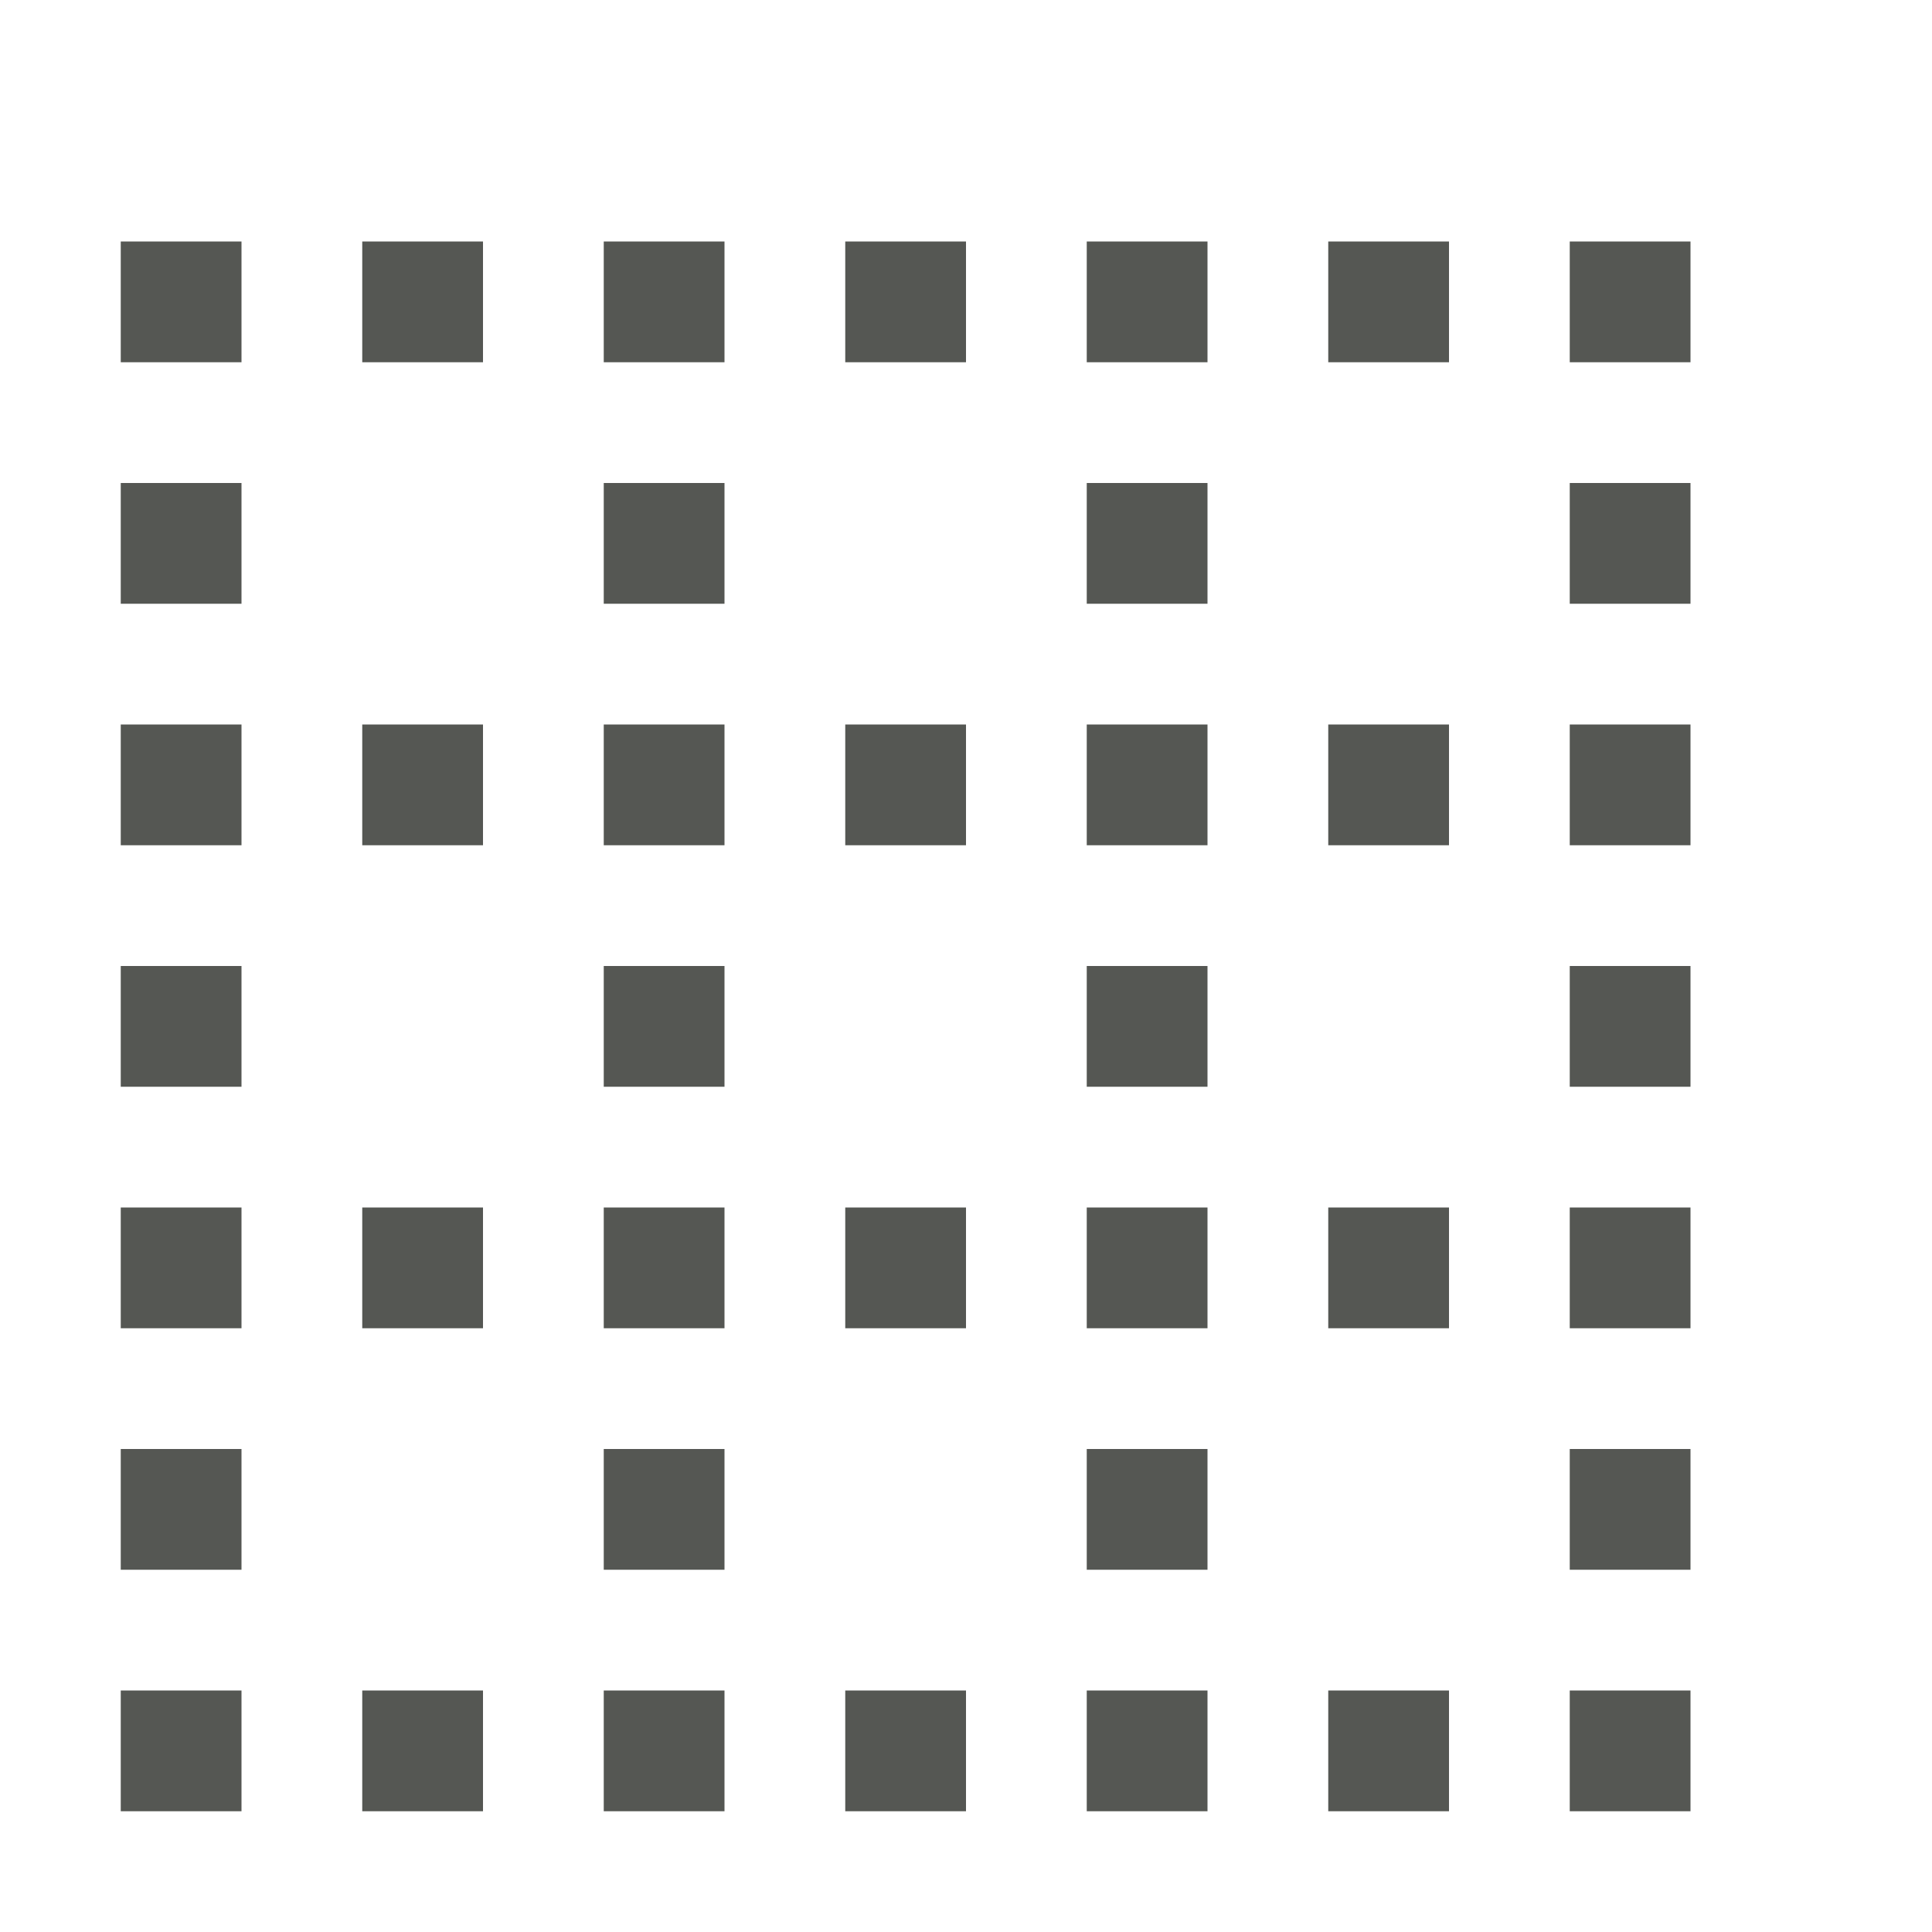
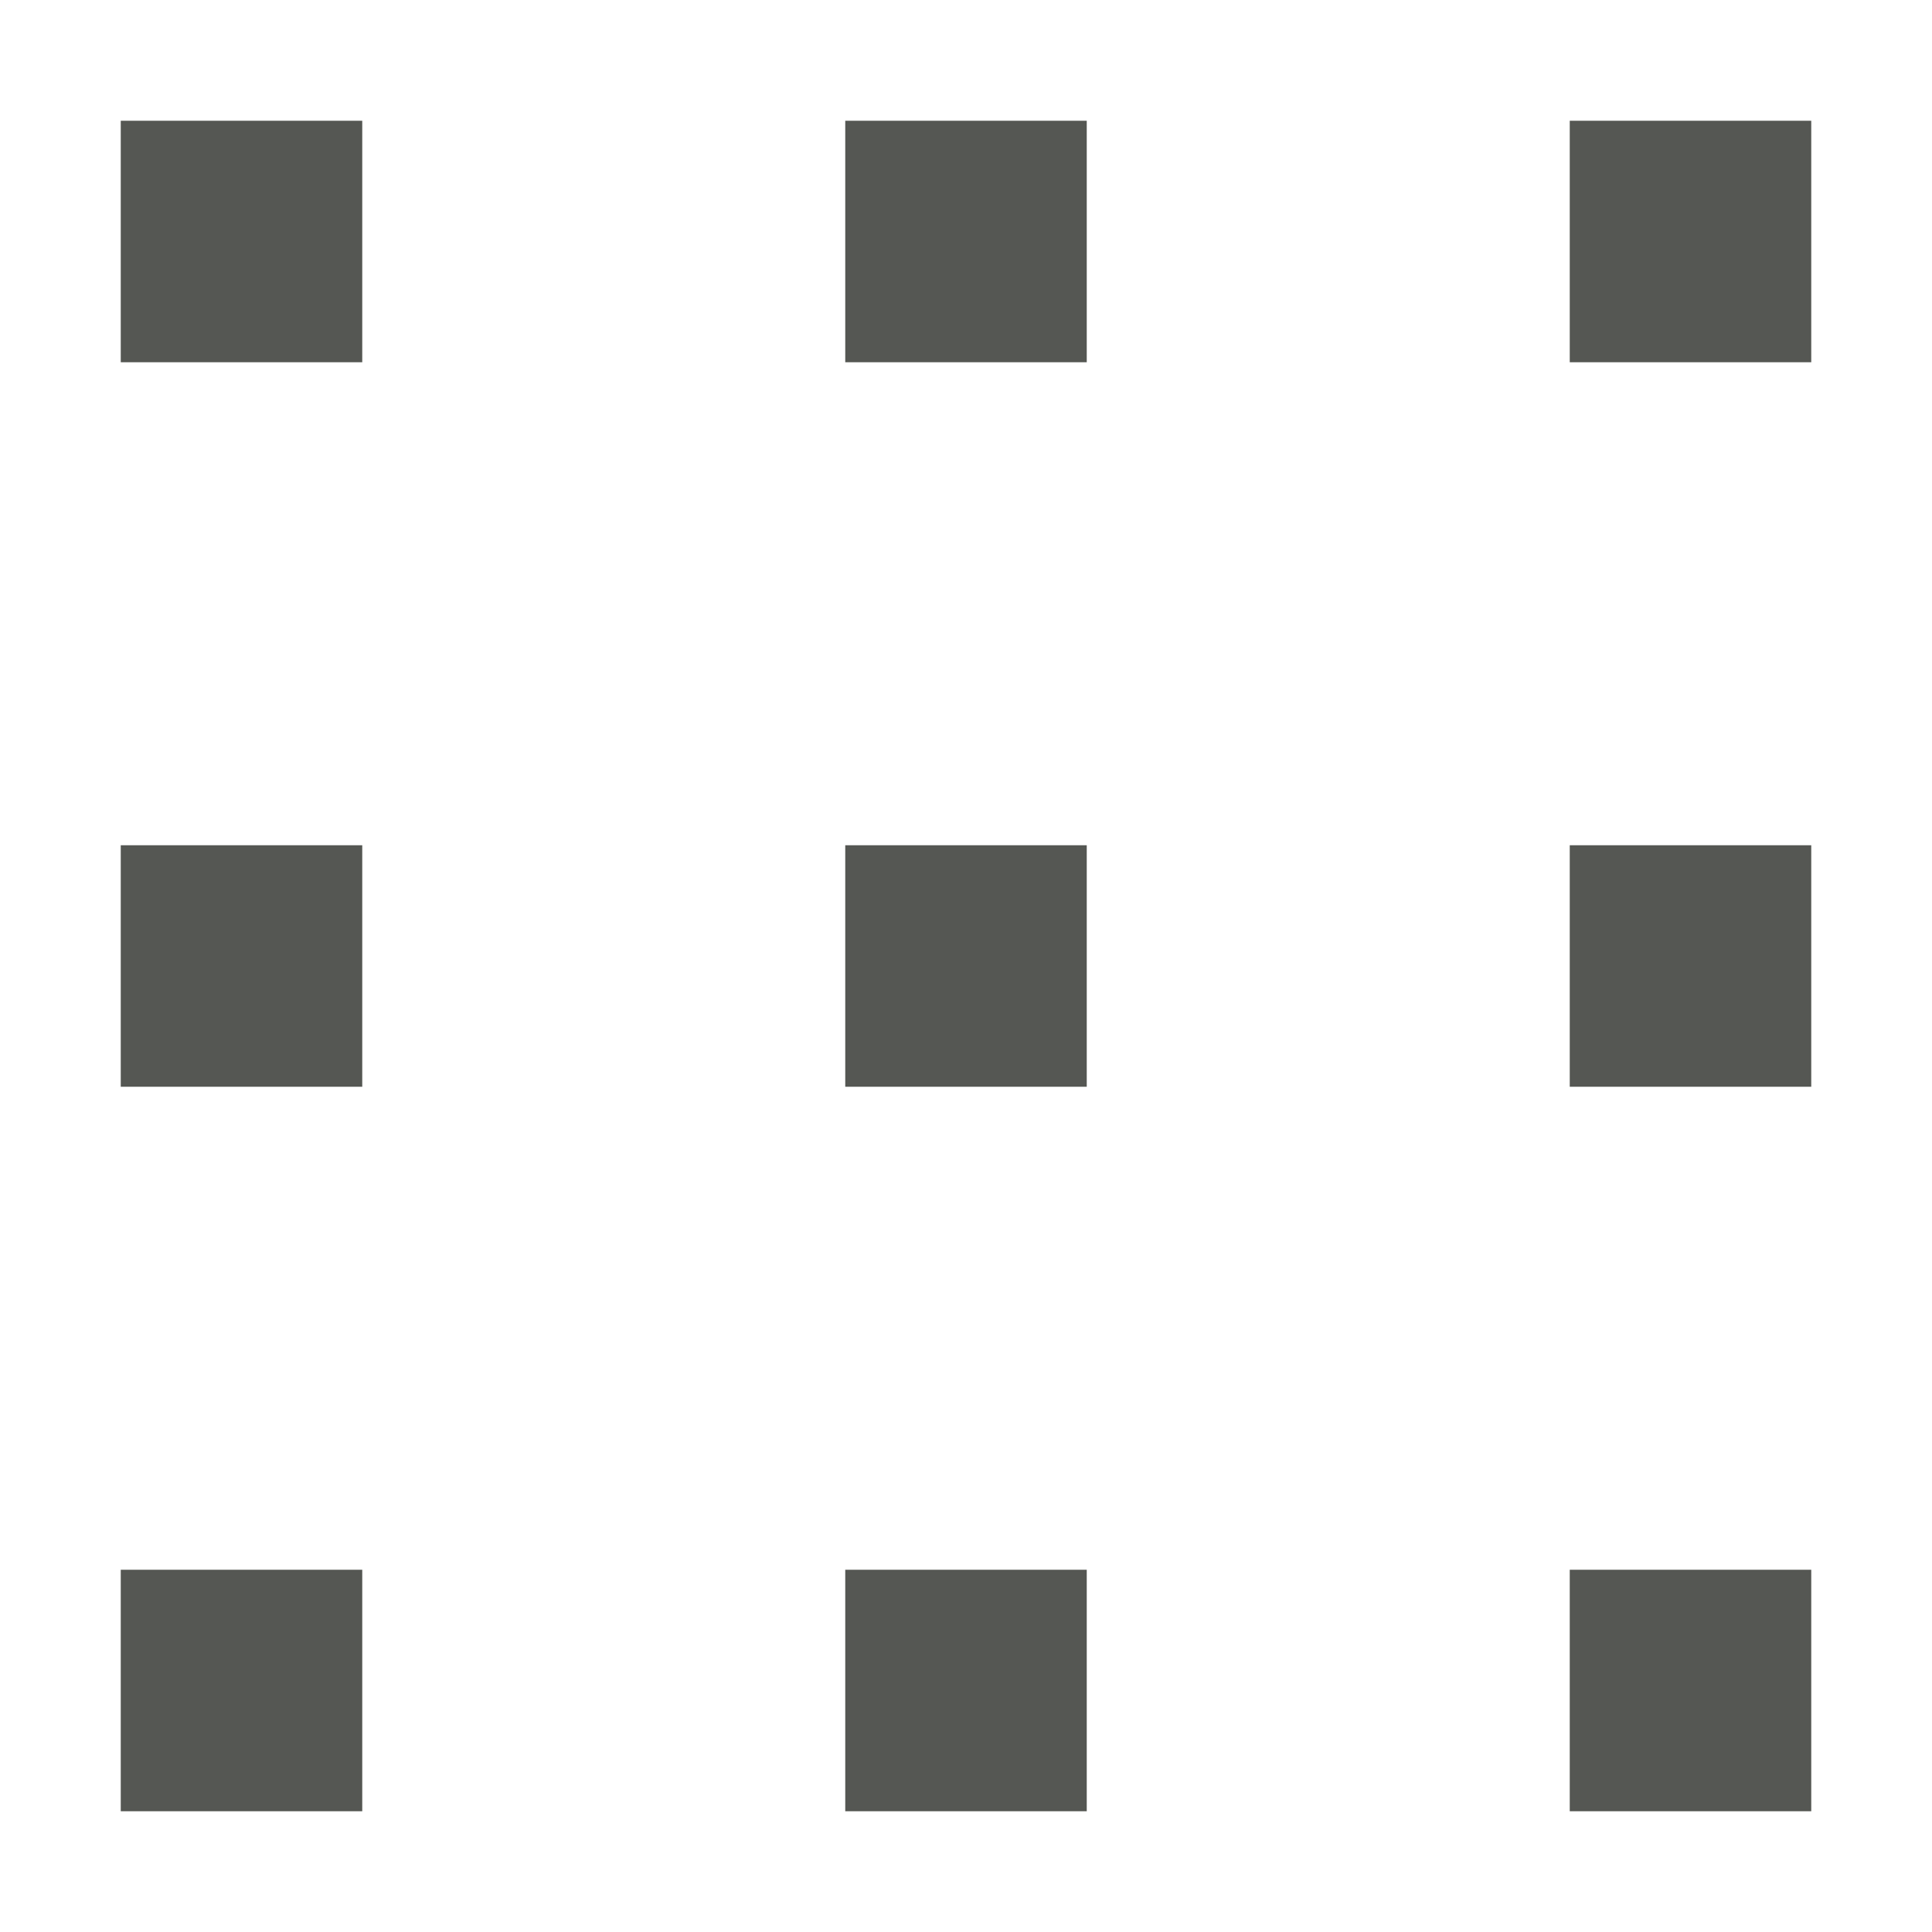
<svg xmlns="http://www.w3.org/2000/svg" viewBox="0 0 16 16">
-   <path style="fill:#555753" d="M 1 2 L 1 3 L 2 3 L 2 2 L 1 2 z M 3 2 L 3 3 L 4 3 L 4 2 L 3 2 z M 5 2 L 5 3 L 6 3 L 6 2 L 5 2 z M 7 2 L 7 3 L 8 3 L 8 2 L 7 2 z M 9 2 L 9 3 L 10 3 L 10 2 L 9 2 z M 11 2 L 11 3 L 12 3 L 12 2 L 11 2 z M 13 2 L 13 3 L 14 3 L 14 2 L 13 2 z M 1 4 L 1 5 L 2 5 L 2 4 L 1 4 z M 5 4 L 5 5 L 6 5 L 6 4 L 5 4 z M 9 4 L 9 5 L 10 5 L 10 4 L 9 4 z M 13 4 L 13 5 L 14 5 L 14 4 L 13 4 z M 1 6 L 1 7 L 2 7 L 2 6 L 1 6 z M 3 6 L 3 7 L 4 7 L 4 6 L 3 6 z M 5 6 L 5 7 L 6 7 L 6 6 L 5 6 z M 7 6 L 7 7 L 8 7 L 8 6 L 7 6 z M 9 6 L 9 7 L 10 7 L 10 6 L 9 6 z M 11 6 L 11 7 L 12 7 L 12 6 L 11 6 z M 13 6 L 13 7 L 14 7 L 14 6 L 13 6 z M 1 8 L 1 9 L 2 9 L 2 8 L 1 8 z M 5 8 L 5 9 L 6 9 L 6 8 L 5 8 z M 9 8 L 9 9 L 10 9 L 10 8 L 9 8 z M 13 8 L 13 9 L 14 9 L 14 8 L 13 8 z M 1 10 L 1 11 L 2 11 L 2 10 L 1 10 z M 3 10 L 3 11 L 4 11 L 4 10 L 3 10 z M 5 10 L 5 11 L 6 11 L 6 10 L 5 10 z M 7 10 L 7 11 L 8 11 L 8 10 L 7 10 z M 9 10 L 9 11 L 10 11 L 10 10 L 9 10 z M 11 10 L 11 11 L 12 11 L 12 10 L 11 10 z M 13 10 L 13 11 L 14 11 L 14 10 L 13 10 z M 1 12 L 1 13 L 2 13 L 2 12 L 1 12 z M 5 12 L 5 13 L 6 13 L 6 12 L 5 12 z M 9 12 L 9 13 L 10 13 L 10 12 L 9 12 z M 13 12 L 13 13 L 14 13 L 14 12 L 13 12 z M 1 14 L 1 15 L 2 15 L 2 14 L 1 14 z M 3 14 L 3 15 L 4 15 L 4 14 L 3 14 z M 5 14 L 5 15 L 6 15 L 6 14 L 5 14 z M 7 14 L 7 15 L 8 15 L 8 14 L 7 14 z M 9 14 L 9 15 L 10 15 L 10 14 L 9 14 z M 11 14 L 11 15 L 12 15 L 12 14 L 11 14 z M 13 14 L 13 15 L 14 15 L 14 14 L 13 14 z " />
+   <path style="fill:#555753" d="M 1 1 L 1 3 L 3 3 L 3 1 L 1 1 z M 7 1 L 7 3 L 9 3 L 9 1 L 7 1 z M 13 1 L 13 3 L 15 3 L 15 1 L 13 1 z M 1 7 L 1 9 L 3 9 L 3 7 L 1 7 z M 7 7 L 7 9 L 9 9 L 9 7 L 7 7 z M 13 7 L 13 9 L 15 9 L 15 7 L 13 7 z M 1 13 L 1 15 L 3 15 L 3 13 L 1 13 z M 7 13 L 7 15 L 9 15 L 9 13 L 7 13 z M 13 13 L 13 15 L 15 15 L 15 13 L 13 13 z " />
</svg>
